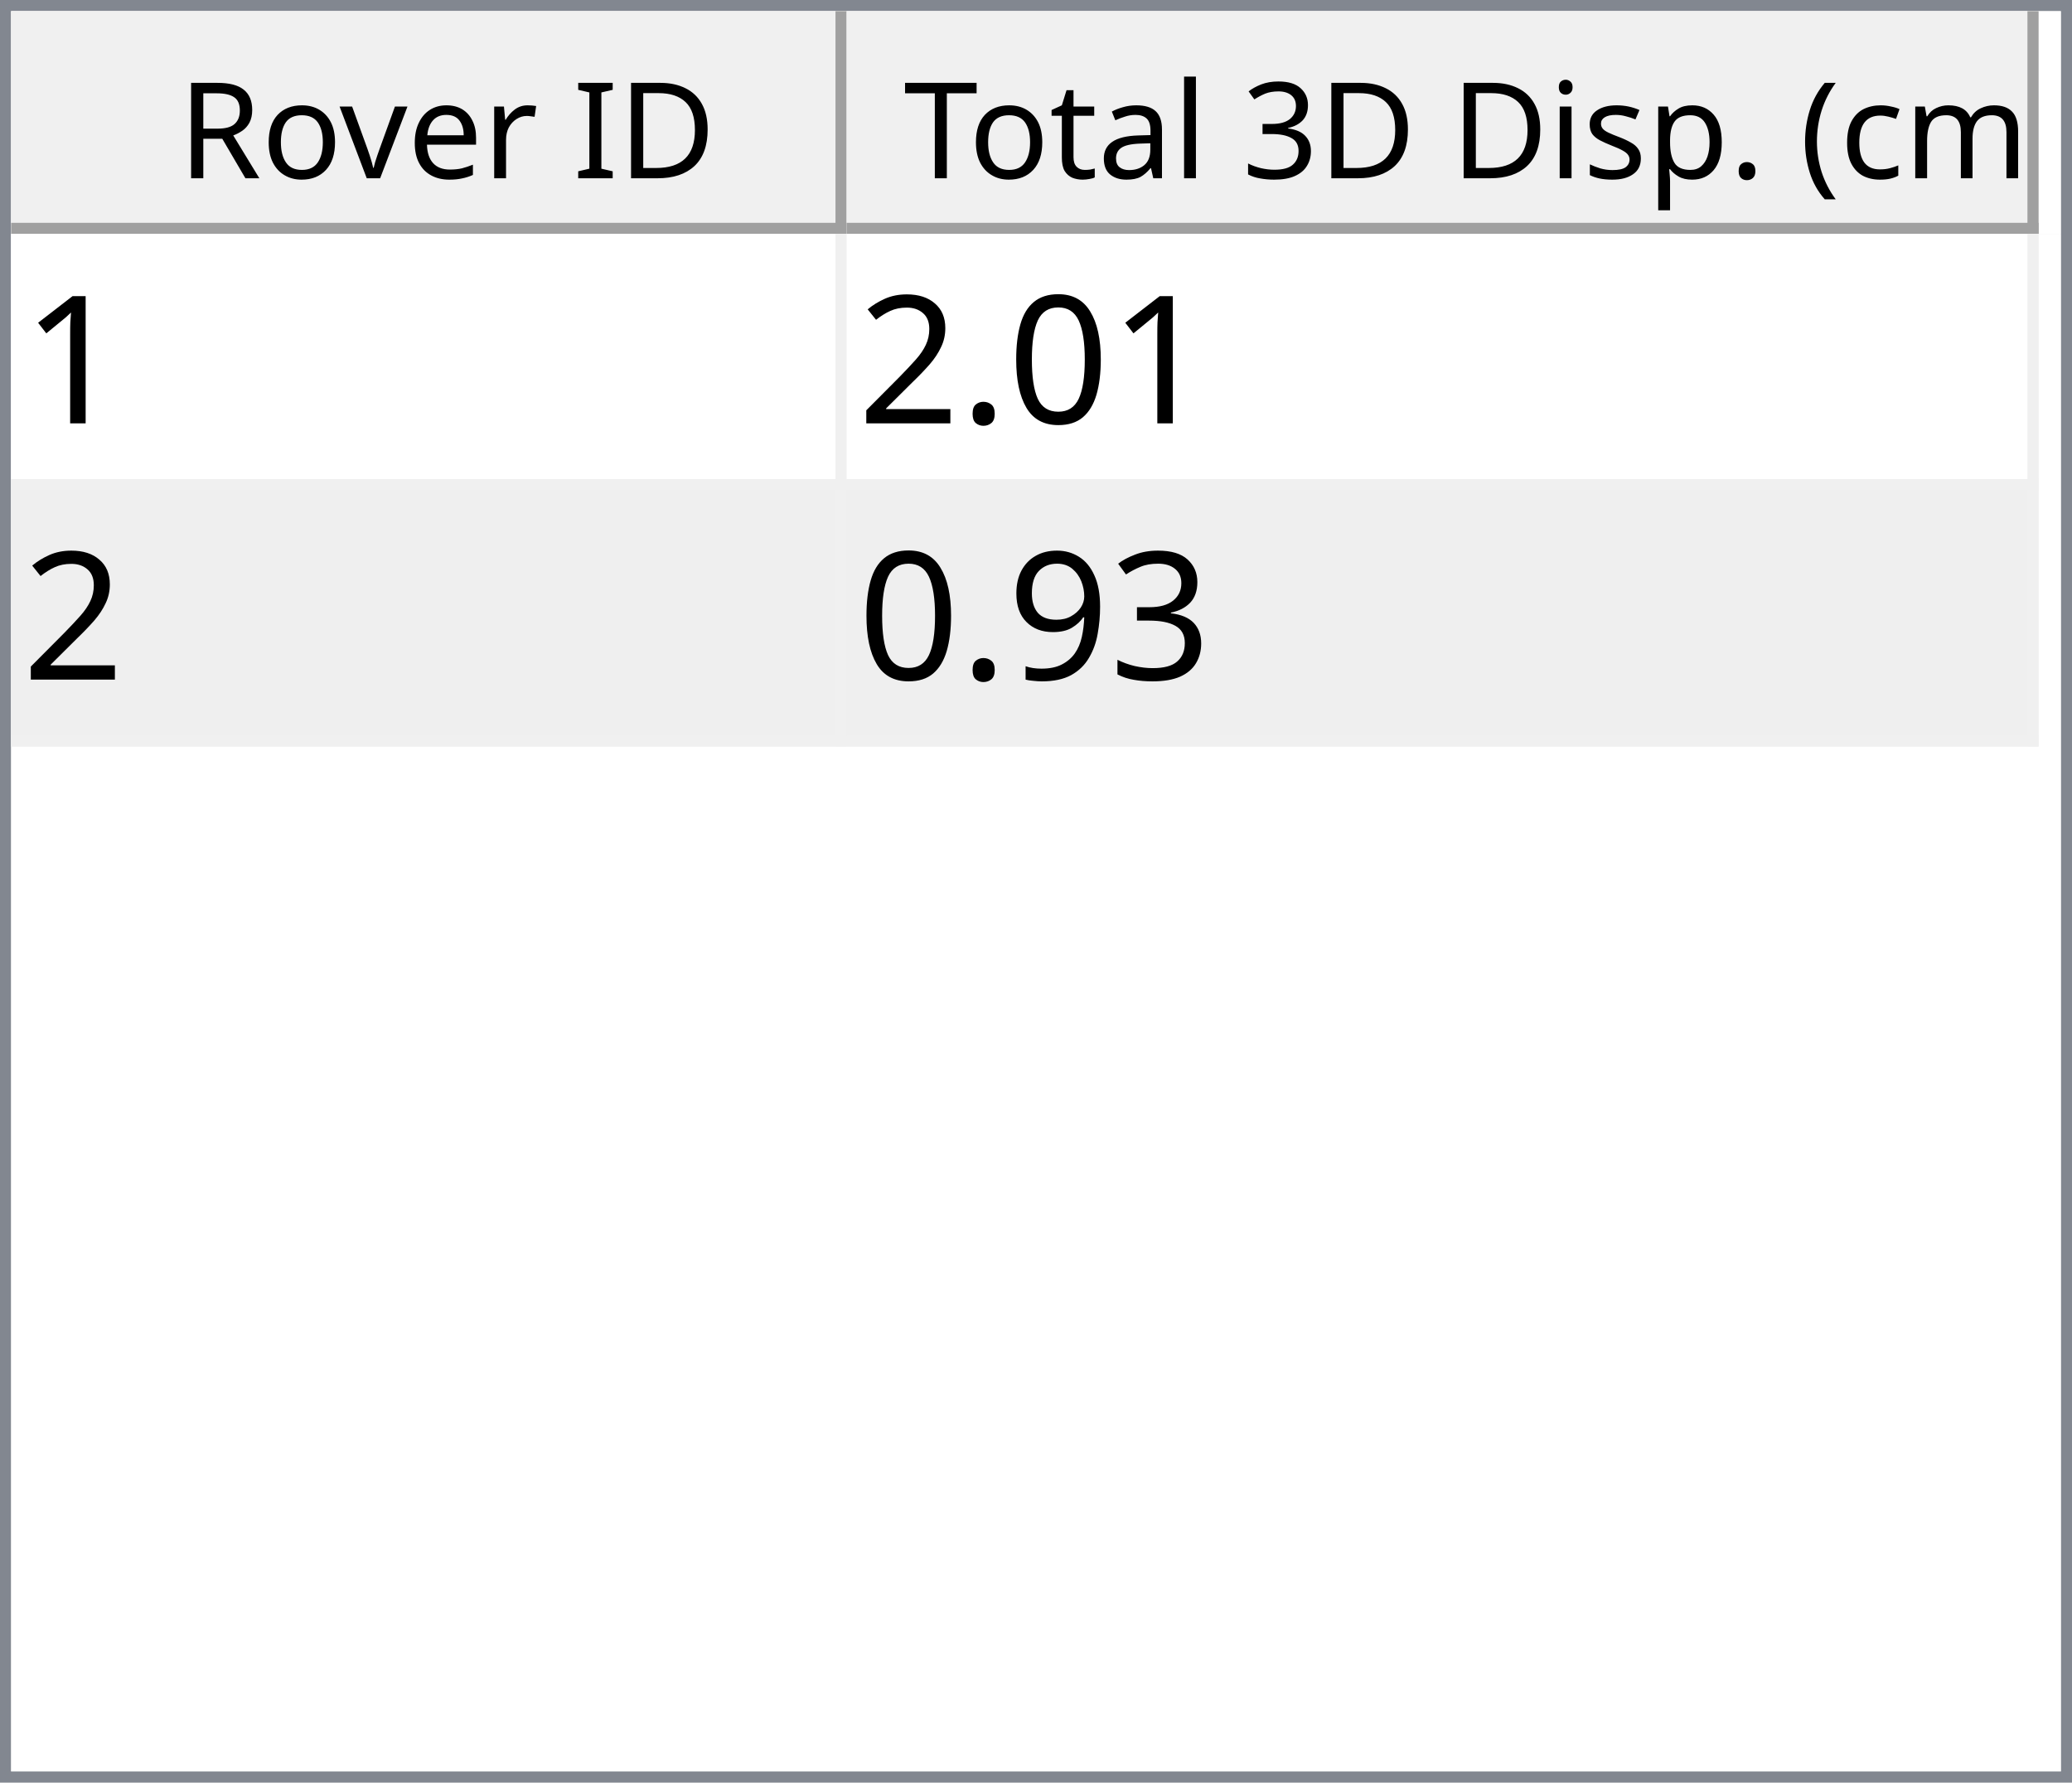
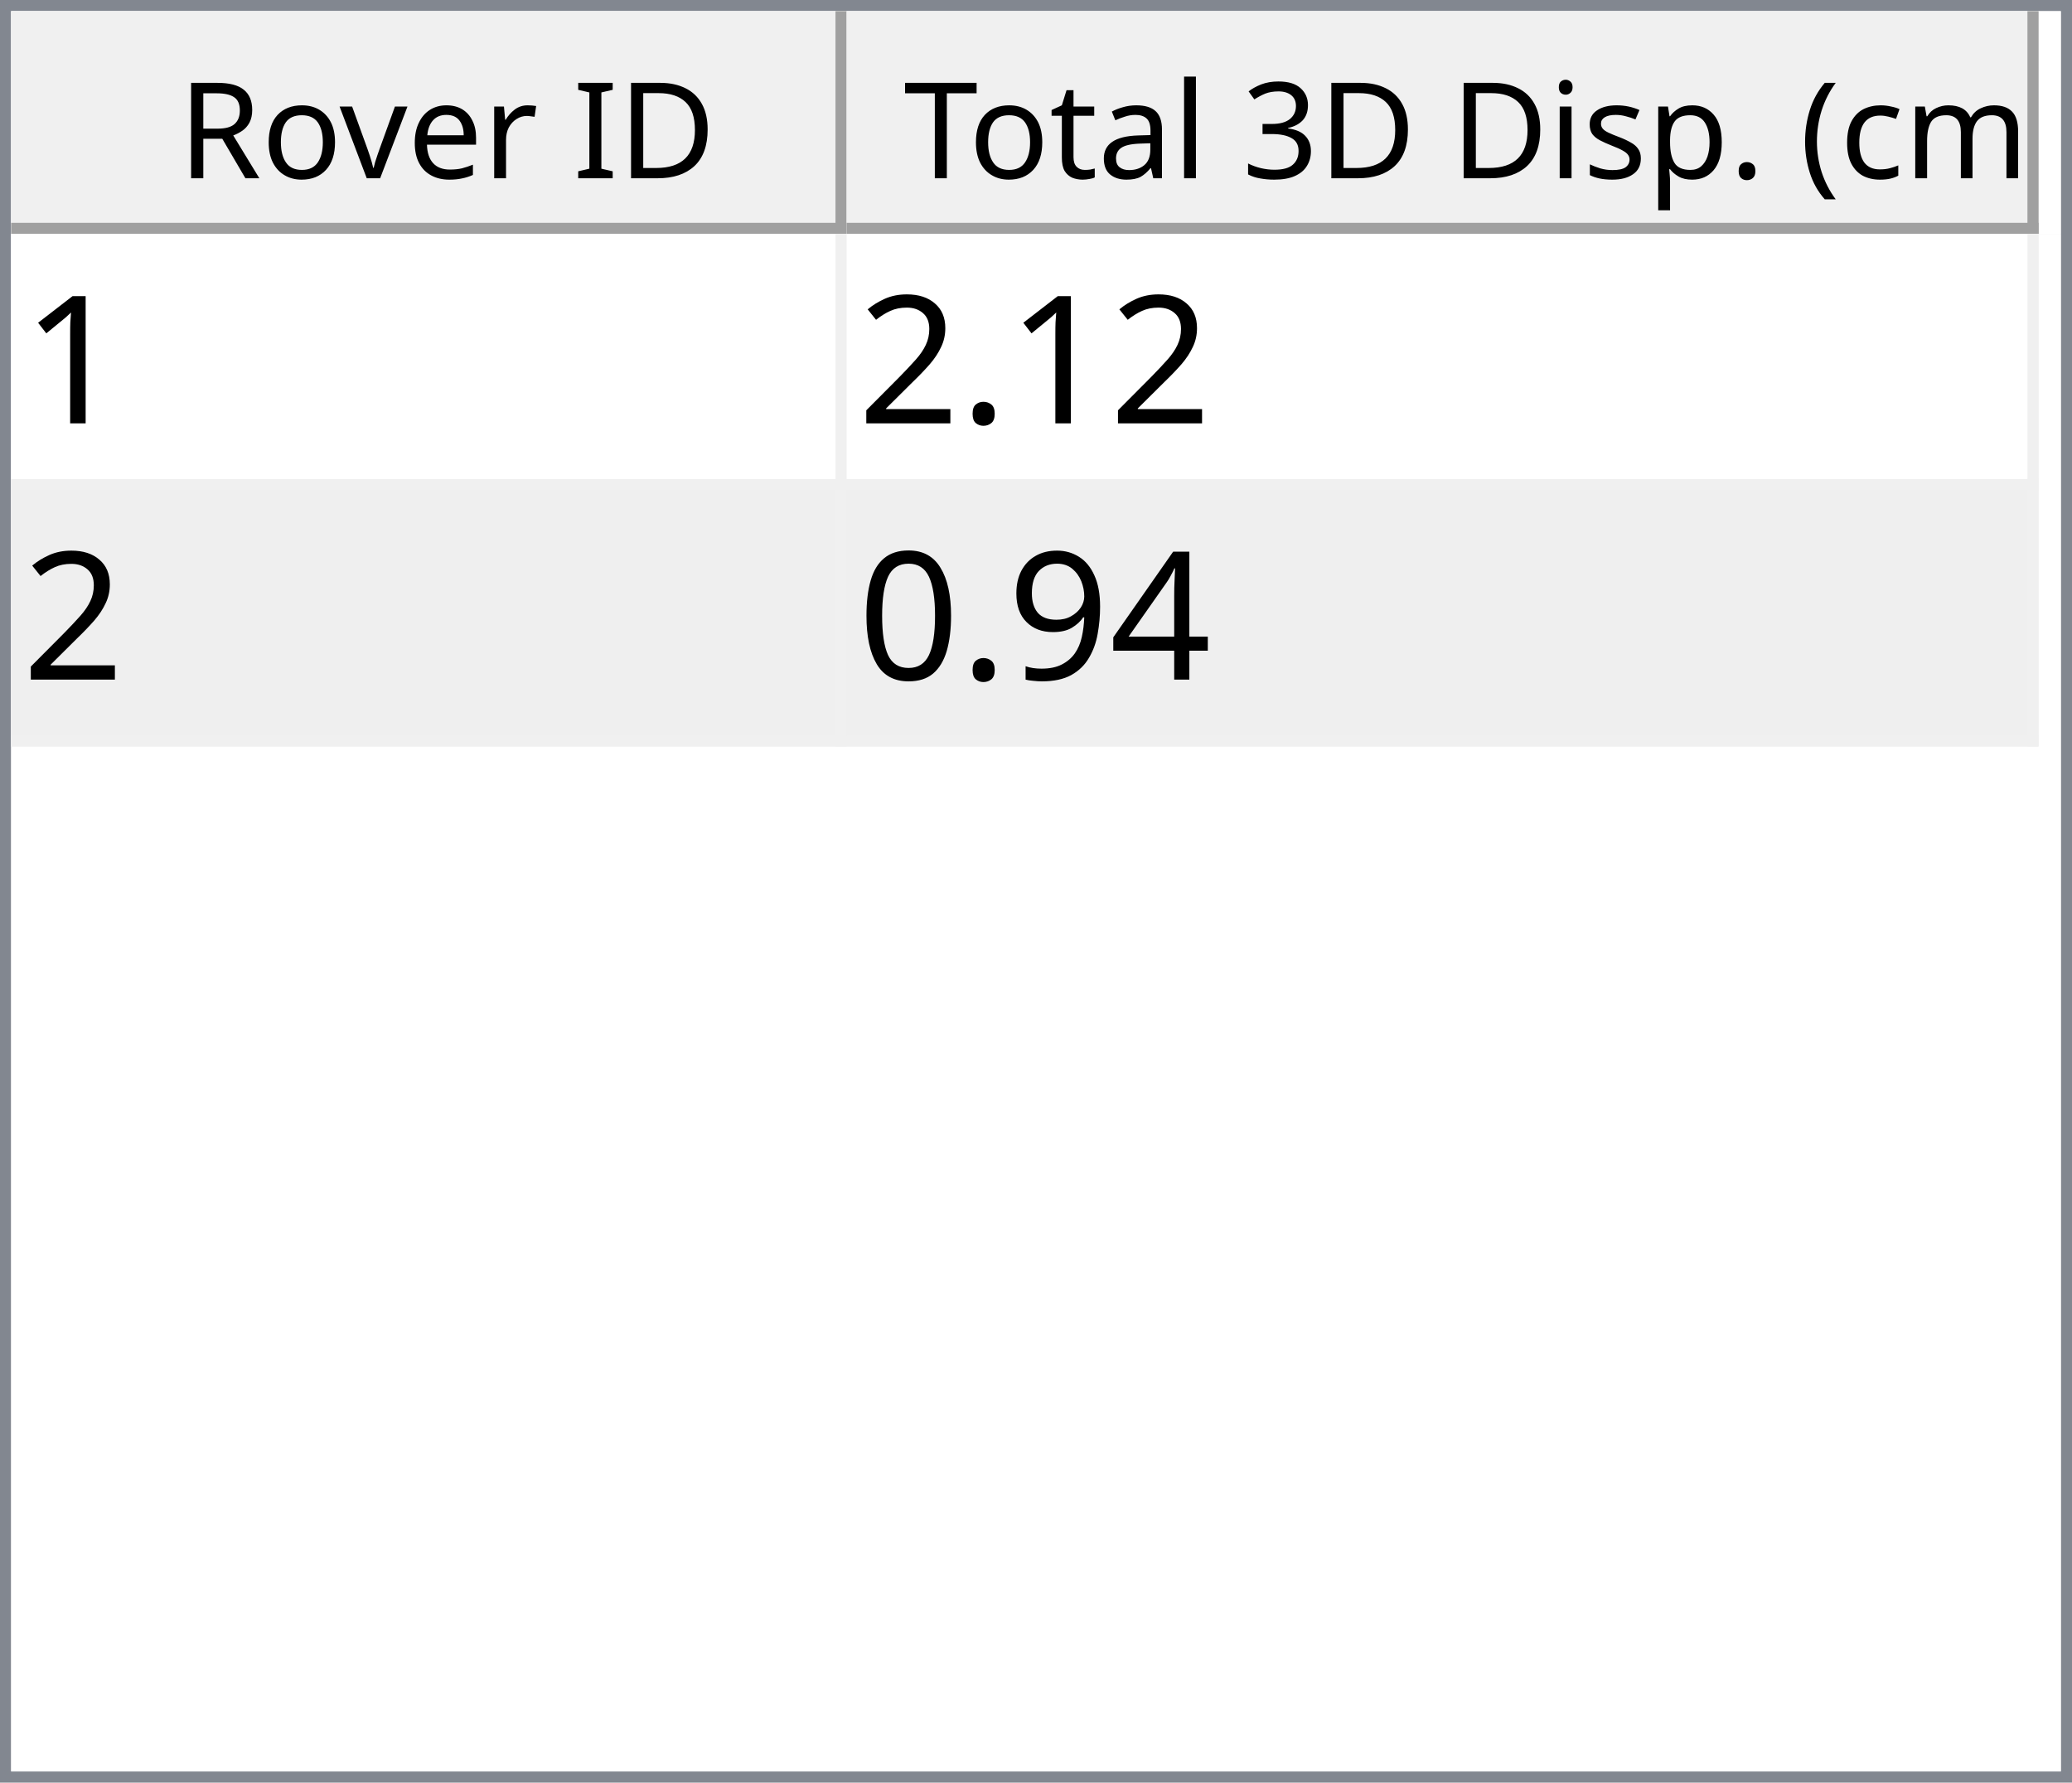
<svg xmlns="http://www.w3.org/2000/svg" style="fill-opacity:1; color-rendering:auto; color-interpolation:auto; text-rendering:auto; stroke:black; stroke-linecap:square; stroke-miterlimit:10; shape-rendering:auto; stroke-opacity:1; fill:black; stroke-dasharray:none; font-weight:normal; stroke-width:1; font-family:'Dialog'; font-style:normal; stroke-linejoin:miter; font-size:12px; stroke-dashoffset:0; image-rendering:auto;" width="186" height="160">
  <defs id="genericDefs" />
  <g>
    <defs id="defs1">
      <clipPath clipPathUnits="userSpaceOnUse" id="clipPath1">
        <path d="M0 0 L186 0 L186 160 L0 160 L0 0 Z" />
      </clipPath>
      <clipPath clipPathUnits="userSpaceOnUse" id="clipPath2">
        <path d="M0 0 L0 160 L186 160 L186 0 Z" />
      </clipPath>
      <clipPath clipPathUnits="userSpaceOnUse" id="clipPath3">
        <path d="M0 0 L0 20 L184 20 L184 0 Z" />
      </clipPath>
      <clipPath clipPathUnits="userSpaceOnUse" id="clipPath4">
        <path d="M0 0 L0 20 L75 20 L75 0 Z" />
      </clipPath>
      <clipPath clipPathUnits="userSpaceOnUse" id="clipPath5">
        <path d="M1 1 L1 19 L74 19 L74 1 Z" />
      </clipPath>
      <clipPath clipPathUnits="userSpaceOnUse" id="clipPath6">
        <path d="M0 0 L0 18 L73 18 L73 0 Z" />
      </clipPath>
      <clipPath clipPathUnits="userSpaceOnUse" id="clipPath7">
        <path d="M-0.5 -0.5 L-0.5 19.5 L74.5 19.5 L74.5 -0.5 Z" />
      </clipPath>
      <clipPath clipPathUnits="userSpaceOnUse" id="clipPath8">
        <path d="M0 0 L0 20 L107 20 L107 0 Z" />
      </clipPath>
      <clipPath clipPathUnits="userSpaceOnUse" id="clipPath9">
        <path d="M1 1 L1 19 L106 19 L106 1 Z" />
      </clipPath>
      <clipPath clipPathUnits="userSpaceOnUse" id="clipPath10">
        <path d="M0 0 L0 18 L105 18 L105 0 Z" />
      </clipPath>
      <clipPath clipPathUnits="userSpaceOnUse" id="clipPath11">
        <path d="M-0.5 -0.5 L-0.5 19.5 L106.5 19.5 L106.5 -0.5 Z" />
      </clipPath>
      <clipPath clipPathUnits="userSpaceOnUse" id="clipPath12">
        <path d="M0 0 L0 138 L184 138 L184 0 Z" />
      </clipPath>
      <clipPath clipPathUnits="userSpaceOnUse" id="clipPath13">
        <path d="M0 0 L0 46 L182 46 L182 0 Z" />
      </clipPath>
      <clipPath clipPathUnits="userSpaceOnUse" id="clipPath14">
        <path d="M-0.5 -0.5 L-0.5 45.5 L181.5 45.5 L181.5 -0.5 Z" />
      </clipPath>
      <clipPath clipPathUnits="userSpaceOnUse" id="clipPath15">
        <path d="M0 0 L0 22 L74 22 L74 0 Z" />
      </clipPath>
      <clipPath clipPathUnits="userSpaceOnUse" id="clipPath16">
        <path d="M0 0 L0 22 L106 22 L106 0 Z" />
      </clipPath>
      <font horiz-adv-x="64.551" id="font1">
        <font-face ascent="107.91" descent="25.098" units-per-em="100" style="font-style:normal; font-family:Segoe UI; font-weight:normal;" />
        <missing-glyph horiz-adv-x="64.551" d="M8.109 0 L8.109 68.266 L56.453 68.266 L56.453 0 L8.109 0 ZM15.328 7.234 L49.219 7.234 L49.219 61.031 L15.328 61.031 L15.328 7.234 Z" />
        <glyph unicode="D" horiz-adv-x="70.117" d="M9.188 0 L9.188 70.016 L28.516 70.016 Q65.531 70.016 65.531 35.891 Q65.531 19.672 55.25 9.836 Q44.969 0 27.734 0 L9.188 0 ZM17.391 62.594 L17.391 7.422 L27.828 7.422 Q41.609 7.422 49.273 14.797 Q56.938 22.172 56.938 35.688 Q56.938 62.594 28.328 62.594 L17.391 62.594 Z" />
        <glyph unicode="I" horiz-adv-x="26.611" d="M17.391 0 L9.188 0 L9.188 70.016 L17.391 70.016 L17.391 0 Z" />
        <glyph unicode=" " horiz-adv-x="27.393" d="" />
        <glyph unicode="r" horiz-adv-x="34.766" d="M34.188 41.891 Q32.078 43.5 28.125 43.5 Q23 43.5 19.555 38.672 Q16.109 33.844 16.109 25.484 L16.109 0 L8.109 0 L8.109 50 L16.109 50 L16.109 39.703 L16.312 39.703 Q18.016 44.969 21.531 47.922 Q25.047 50.875 29.391 50.875 Q32.516 50.875 34.188 50.203 L34.188 41.891 Z" />
        <glyph unicode="e" horiz-adv-x="52.295" d="M48.297 23 L12.984 23 Q13.188 14.656 17.484 10.109 Q21.781 5.562 29.297 5.562 Q37.75 5.562 44.828 11.141 L44.828 3.609 Q38.234 -1.172 27.391 -1.172 Q16.797 -1.172 10.742 5.641 Q4.688 12.453 4.688 24.812 Q4.688 36.469 11.305 43.82 Q17.922 51.172 27.734 51.172 Q37.547 51.172 42.922 44.828 Q48.297 38.484 48.297 27.203 L48.297 23 ZM40.094 29.781 Q40.047 36.719 36.75 40.578 Q33.453 44.438 27.594 44.438 Q21.922 44.438 17.969 40.383 Q14.016 36.328 13.094 29.781 L40.094 29.781 Z" />
        <glyph unicode="v" horiz-adv-x="47.9" d="M47.406 50 L27.484 0 L19.625 0 L0.688 50 L9.469 50 L22.172 13.672 Q23.578 9.672 23.922 6.688 L24.125 6.688 Q24.609 10.453 25.688 13.484 L38.969 50 L47.406 50 Z" />
        <glyph unicode="o" horiz-adv-x="58.594" d="M29 -1.172 Q17.922 -1.172 11.305 5.836 Q4.688 12.844 4.688 24.422 Q4.688 37.016 11.57 44.094 Q18.453 51.172 30.172 51.172 Q41.359 51.172 47.633 44.289 Q53.906 37.406 53.906 25.203 Q53.906 13.234 47.141 6.031 Q40.375 -1.172 29 -1.172 ZM29.594 44.438 Q21.875 44.438 17.383 39.188 Q12.891 33.938 12.891 24.703 Q12.891 15.828 17.43 10.695 Q21.969 5.562 29.594 5.562 Q37.359 5.562 41.531 10.594 Q45.703 15.625 45.703 24.906 Q45.703 34.281 41.531 39.359 Q37.359 44.438 29.594 44.438 Z" />
        <glyph unicode="R" horiz-adv-x="59.814" d="M59.375 0 L49.609 0 L37.891 19.625 Q36.281 22.359 34.766 24.289 Q33.25 26.219 31.664 27.438 Q30.078 28.656 28.25 29.219 Q26.422 29.781 24.125 29.781 L17.391 29.781 L17.391 0 L9.188 0 L9.188 70.016 L30.078 70.016 Q34.672 70.016 38.555 68.867 Q42.438 67.719 45.289 65.375 Q48.141 63.031 49.758 59.547 Q51.375 56.062 51.375 51.375 Q51.375 47.703 50.273 44.656 Q49.172 41.609 47.148 39.211 Q45.125 36.812 42.266 35.133 Q39.406 33.453 35.844 32.516 L35.844 32.328 Q37.594 31.547 38.891 30.547 Q40.188 29.547 41.359 28.18 Q42.531 26.812 43.68 25.078 Q44.828 23.344 46.234 21.047 L59.375 0 ZM17.391 62.594 L17.391 37.203 L28.516 37.203 Q31.594 37.203 34.203 38.133 Q36.812 39.062 38.719 40.797 Q40.625 42.531 41.703 45.047 Q42.781 47.562 42.781 50.688 Q42.781 56.297 39.141 59.445 Q35.5 62.594 28.609 62.594 L17.391 62.594 Z" />
        <glyph unicode=")" horiz-adv-x="30.176" d="M8.297 -15.922 L1.172 -15.922 Q16.406 2.344 16.406 26.812 Q16.406 51.469 1.078 70.016 L8.297 70.016 Q23.531 52.156 23.531 26.703 Q23.531 1.375 8.297 -15.922 Z" />
        <glyph unicode="m" horiz-adv-x="86.133" d="M79.109 0 L71.094 0 L71.094 28.719 Q71.094 37.016 68.531 40.727 Q65.969 44.438 59.906 44.438 Q54.781 44.438 51.195 39.75 Q47.609 35.062 47.609 28.516 L47.609 0 L39.594 0 L39.594 29.688 Q39.594 44.438 28.219 44.438 Q22.953 44.438 19.531 40.016 Q16.109 35.594 16.109 28.516 L16.109 0 L8.109 0 L8.109 50 L16.109 50 L16.109 42.094 L16.312 42.094 Q21.625 51.172 31.844 51.172 Q36.969 51.172 40.773 48.312 Q44.578 45.453 46 40.828 Q51.562 51.172 62.594 51.172 Q79.109 51.172 79.109 30.812 L79.109 0 Z" />
        <glyph unicode="c" horiz-adv-x="46.191" d="M42.188 2.297 Q36.422 -1.172 28.516 -1.172 Q17.828 -1.172 11.258 5.789 Q4.688 12.75 4.688 23.828 Q4.688 36.188 11.766 43.68 Q18.844 51.172 30.672 51.172 Q37.25 51.172 42.281 48.734 L42.281 40.531 Q36.719 44.438 30.375 44.438 Q22.703 44.438 17.797 38.945 Q12.891 33.453 12.891 24.516 Q12.891 15.719 17.508 10.641 Q22.125 5.562 29.891 5.562 Q36.422 5.562 42.188 9.906 L42.188 2.297 Z" />
        <glyph unicode="(" horiz-adv-x="30.176" d="M29.109 -15.922 L21.969 -15.922 Q6.844 1.375 6.844 26.703 Q6.844 52.156 21.969 70.016 L29.203 70.016 Q13.875 51.469 13.875 26.812 Q13.875 2.344 29.109 -15.922 Z" />
        <glyph unicode="." horiz-adv-x="21.68" d="M10.891 -1.078 Q8.641 -1.078 7.055 0.539 Q5.469 2.156 5.469 4.391 Q5.469 6.641 7.055 8.273 Q8.641 9.906 10.891 9.906 Q13.188 9.906 14.797 8.273 Q16.406 6.641 16.406 4.391 Q16.406 2.156 14.797 0.539 Q13.188 -1.078 10.891 -1.078 Z" />
        <glyph unicode="p" horiz-adv-x="58.789" d="M16.312 7.234 L16.109 7.234 L16.109 -23 L8.109 -23 L8.109 50 L16.109 50 L16.109 41.219 L16.312 41.219 Q22.219 51.172 33.594 51.172 Q43.266 51.172 48.688 44.461 Q54.109 37.75 54.109 26.469 Q54.109 13.922 48 6.375 Q41.891 -1.172 31.297 -1.172 Q21.578 -1.172 16.312 7.234 ZM16.109 27.391 L16.109 20.406 Q16.109 14.203 20.141 9.883 Q24.172 5.562 30.375 5.562 Q37.641 5.562 41.773 11.133 Q45.906 16.703 45.906 26.609 Q45.906 34.969 42.047 39.703 Q38.188 44.438 31.594 44.438 Q24.609 44.438 20.359 39.578 Q16.109 34.719 16.109 27.391 Z" />
        <glyph unicode="s" horiz-adv-x="42.432" d="M5.078 1.812 L5.078 10.406 Q11.625 5.562 19.484 5.562 Q30.031 5.562 30.031 12.594 Q30.031 14.594 29.125 15.992 Q28.219 17.391 26.68 18.461 Q25.141 19.531 23.07 20.383 Q21 21.234 18.609 22.172 Q15.281 23.484 12.766 24.828 Q10.25 26.172 8.57 27.859 Q6.891 29.547 6.031 31.695 Q5.172 33.844 5.172 36.719 Q5.172 40.234 6.789 42.945 Q8.406 45.656 11.086 47.484 Q13.766 49.312 17.211 50.242 Q20.656 51.172 24.312 51.172 Q30.812 51.172 35.938 48.922 L35.938 40.828 Q30.422 44.438 23.25 44.438 Q21 44.438 19.195 43.922 Q17.391 43.406 16.094 42.477 Q14.797 41.547 14.086 40.258 Q13.375 38.969 13.375 37.406 Q13.375 35.453 14.086 34.133 Q14.797 32.812 16.164 31.789 Q17.531 30.766 19.484 29.938 Q21.438 29.109 23.922 28.125 Q27.25 26.859 29.883 25.516 Q32.516 24.172 34.375 22.484 Q36.234 20.797 37.234 18.602 Q38.234 16.406 38.234 13.375 Q38.234 9.672 36.602 6.938 Q34.969 4.203 32.234 2.398 Q29.5 0.594 25.93 -0.289 Q22.359 -1.172 18.453 -1.172 Q10.75 -1.172 5.078 1.812 Z" />
        <glyph unicode="i" horiz-adv-x="24.219" d="M12.203 62.703 Q10.062 62.703 8.547 64.164 Q7.031 65.625 7.031 67.875 Q7.031 70.125 8.547 71.609 Q10.062 73.094 12.203 73.094 Q14.406 73.094 15.945 71.609 Q17.484 70.125 17.484 67.875 Q17.484 65.719 15.945 64.211 Q14.406 62.703 12.203 62.703 ZM16.109 0 L8.109 0 L8.109 50 L16.109 50 L16.109 0 Z" />
        <glyph unicode="3" horiz-adv-x="53.906" d="M46.531 19.828 Q46.531 15.094 44.75 11.211 Q42.969 7.328 39.719 4.57 Q36.469 1.812 31.93 0.297 Q27.391 -1.219 21.922 -1.219 Q11.922 -1.219 6 2.594 L6 11.188 Q13.094 5.609 22.219 5.609 Q25.875 5.609 28.828 6.539 Q31.781 7.469 33.906 9.227 Q36.031 10.984 37.18 13.477 Q38.328 15.969 38.328 19.094 Q38.328 32.812 18.797 32.812 L12.984 32.812 L12.984 39.594 L18.5 39.594 Q35.797 39.594 35.797 52.484 Q35.797 64.406 22.609 64.406 Q15.188 64.406 8.688 59.422 L8.688 67.188 Q15.375 71.188 24.609 71.188 Q29 71.188 32.57 69.969 Q36.141 68.75 38.68 66.555 Q41.219 64.359 42.609 61.281 Q44 58.203 44 54.5 Q44 40.672 30.031 36.719 L30.031 36.531 Q33.594 36.141 36.625 34.797 Q39.656 33.453 41.852 31.305 Q44.047 29.156 45.289 26.25 Q46.531 23.344 46.531 19.828 Z" />
        <glyph unicode="l" horiz-adv-x="24.219" d="M16.109 0 L8.109 0 L8.109 74.031 L16.109 74.031 L16.109 0 Z" />
        <glyph unicode="a" horiz-adv-x="50.879" d="M43.891 0 L35.891 0 L35.891 7.812 L35.688 7.812 Q30.469 -1.172 20.312 -1.172 Q12.844 -1.172 8.617 2.781 Q4.391 6.734 4.391 13.281 Q4.391 27.297 20.906 29.594 L35.891 31.688 Q35.891 44.438 25.594 44.438 Q16.547 44.438 9.281 38.281 L9.281 46.484 Q16.656 51.172 26.266 51.172 Q43.891 51.172 43.891 32.516 L43.891 0 ZM35.891 25.297 L23.828 23.641 Q18.266 22.859 15.43 20.875 Q12.594 18.891 12.594 13.875 Q12.594 10.203 15.211 7.883 Q17.828 5.562 22.172 5.562 Q28.125 5.562 32.008 9.742 Q35.891 13.922 35.891 20.312 L35.891 25.297 Z" />
        <glyph unicode="t" horiz-adv-x="33.887" d="M31.297 0.484 Q28.469 -1.078 23.828 -1.078 Q10.688 -1.078 10.688 13.578 L10.688 43.172 L2.094 43.172 L2.094 50 L10.688 50 L10.688 62.203 L18.703 64.797 L18.703 50 L31.297 50 L31.297 43.172 L18.703 43.172 L18.703 14.984 Q18.703 9.969 20.414 7.82 Q22.125 5.672 26.078 5.672 Q29.109 5.672 31.297 7.328 L31.297 0.484 Z" />
        <glyph unicode="T" horiz-adv-x="52.393" d="M50.594 62.594 L30.375 62.594 L30.375 0 L22.172 0 L22.172 62.594 L2 62.594 L2 70.016 L50.594 70.016 L50.594 62.594 Z" />
      </font>
      <font horiz-adv-x="75.0" id="font2">
        <font-face ascent="100.537" descent="21.973" units-per-em="100" style="font-style:normal; font-family:sans-serif; font-weight:normal;" />
        <missing-glyph horiz-adv-x="75.0" d="M12.5 0 L12.5 62.5 L62.5 62.5 L62.5 0 L12.5 0 ZM14.062 1.562 L60.938 1.562 L60.938 60.938 L14.062 60.938 L14.062 1.562 Z" />
        <glyph unicode="1" horiz-adv-x="55.615" d="M37.25 0 L28.469 0 L28.469 56 Q25.297 52.984 20.141 49.953 Q14.984 46.922 10.891 45.406 L10.891 53.906 Q18.266 57.375 23.781 62.305 Q29.297 67.234 31.594 71.875 L37.25 71.875 L37.25 0 Z" />
-         <glyph unicode="0" horiz-adv-x="55.615" d="M4.156 35.297 Q4.156 48 6.766 55.742 Q9.375 63.484 14.523 67.68 Q19.672 71.875 27.484 71.875 Q33.25 71.875 37.594 69.555 Q41.938 67.234 44.773 62.867 Q47.609 58.5 49.219 52.227 Q50.828 45.953 50.828 35.297 Q50.828 22.703 48.242 14.969 Q45.656 7.234 40.508 3.008 Q35.359 -1.219 27.484 -1.219 Q17.141 -1.219 11.234 6.203 Q4.156 15.141 4.156 35.297 ZM13.188 35.297 Q13.188 17.672 17.312 11.836 Q21.438 6 27.484 6 Q33.547 6 37.672 11.859 Q41.797 17.719 41.797 35.297 Q41.797 52.984 37.672 58.789 Q33.547 64.594 27.391 64.594 Q21.344 64.594 17.719 59.469 Q13.188 52.938 13.188 35.297 Z" />
        <glyph unicode="." horiz-adv-x="27.783" d="M9.078 0 L9.078 10.016 L19.094 10.016 L19.094 0 L9.078 0 Z" />
        <glyph unicode="2" horiz-adv-x="55.615" d="M50.344 8.453 L50.344 0 L3.031 0 Q2.938 3.172 4.047 6.109 Q5.859 10.938 9.836 15.625 Q13.812 20.312 21.344 26.469 Q33.016 36.031 37.117 41.625 Q41.219 47.219 41.219 52.203 Q41.219 57.422 37.477 61.008 Q33.734 64.594 27.734 64.594 Q21.391 64.594 17.578 60.789 Q13.766 56.984 13.719 50.25 L4.688 51.172 Q5.609 61.281 11.664 66.578 Q17.719 71.875 27.938 71.875 Q38.234 71.875 44.242 66.164 Q50.25 60.453 50.25 52 Q50.25 47.703 48.492 43.555 Q46.734 39.406 42.656 34.812 Q38.578 30.219 29.109 22.219 Q21.188 15.578 18.945 13.211 Q16.703 10.844 15.234 8.453 L50.344 8.453 Z" />
-         <glyph unicode="3" horiz-adv-x="55.615" d="M4.203 18.891 L12.984 20.062 Q14.5 12.594 18.141 9.297 Q21.781 6 27 6 Q33.203 6 37.477 10.297 Q41.75 14.594 41.75 20.953 Q41.75 27 37.797 30.93 Q33.844 34.859 27.734 34.859 Q25.25 34.859 21.531 33.891 L22.516 41.609 Q23.391 41.5 23.922 41.5 Q29.547 41.5 34.039 44.43 Q38.531 47.359 38.531 53.469 Q38.531 58.297 35.258 61.477 Q31.984 64.656 26.812 64.656 Q21.688 64.656 18.266 61.43 Q14.844 58.203 13.875 51.766 L5.078 53.328 Q6.688 62.156 12.398 67.016 Q18.109 71.875 26.609 71.875 Q32.469 71.875 37.398 69.359 Q42.328 66.844 44.945 62.5 Q47.562 58.156 47.562 53.266 Q47.562 48.641 45.07 44.828 Q42.578 41.016 37.703 38.766 Q44.047 37.312 47.562 32.695 Q51.078 28.078 51.078 21.141 Q51.078 11.766 44.242 5.25 Q37.406 -1.266 26.953 -1.266 Q17.531 -1.266 11.305 4.352 Q5.078 9.969 4.203 18.891 Z" />
+         <glyph unicode="4" horiz-adv-x="55.615" d="M32.328 0 L32.328 17.141 L1.266 17.141 L1.266 25.203 L33.938 71.578 L41.109 71.578 L41.109 25.203 L50.781 25.203 L50.781 17.141 L41.109 17.141 L41.109 0 L32.328 0 ZM32.328 25.203 L32.328 57.469 L9.906 25.203 L32.328 25.203 Z" />
        <glyph unicode="9" horiz-adv-x="55.615" d="M5.469 16.547 L13.922 17.328 Q14.984 11.375 18.016 8.688 Q21.047 6 25.781 6 Q29.828 6 32.883 7.859 Q35.938 9.719 37.891 12.82 Q39.844 15.922 41.164 21.195 Q42.484 26.469 42.484 31.938 Q42.484 32.516 42.438 33.688 Q39.797 29.5 35.234 26.883 Q30.672 24.266 25.344 24.266 Q16.453 24.266 10.305 30.711 Q4.156 37.156 4.156 47.703 Q4.156 58.594 10.578 65.234 Q17 71.875 26.656 71.875 Q33.641 71.875 39.43 68.117 Q45.219 64.359 48.219 57.398 Q51.219 50.438 51.219 37.25 Q51.219 23.531 48.242 15.406 Q45.266 7.281 39.383 3.031 Q33.5 -1.219 25.594 -1.219 Q17.188 -1.219 11.867 3.445 Q6.547 8.109 5.469 16.547 ZM41.453 48.141 Q41.453 55.719 37.43 60.156 Q33.406 64.594 27.734 64.594 Q21.875 64.594 17.531 59.812 Q13.188 55.031 13.188 47.406 Q13.188 40.578 17.312 36.305 Q21.438 32.031 27.484 32.031 Q33.594 32.031 37.523 36.305 Q41.453 40.578 41.453 48.141 Z" />
+         <glyph unicode="0" horiz-adv-x="55.615" d="M4.156 35.297 Q4.156 48 6.766 55.742 Q9.375 63.484 14.523 67.68 Q19.672 71.875 27.484 71.875 Q33.25 71.875 37.594 69.555 Q41.938 67.234 44.773 62.867 Q47.609 58.5 49.219 52.227 Q50.828 45.953 50.828 35.297 Q50.828 22.703 48.242 14.969 Q45.656 7.234 40.508 3.008 Q35.359 -1.219 27.484 -1.219 Q17.141 -1.219 11.234 6.203 Q4.156 15.141 4.156 35.297 ZM13.188 35.297 Q13.188 17.672 17.312 11.836 Q21.438 6 27.484 6 Q33.547 6 37.672 11.859 Q41.797 17.719 41.797 35.297 Q41.797 52.984 37.672 58.789 Q33.547 64.594 27.391 64.594 Q21.344 64.594 17.719 59.469 Q13.188 52.938 13.188 35.297 Z" />
      </font>
    </defs>
    <g style="fill:white; stroke:white;">
      <rect x="0" y="0" width="186" style="clip-path:url(#clipPath1); stroke:none;" height="160" />
    </g>
    <g style="fill:white; text-rendering:optimizeSpeed; color-rendering:optimizeSpeed; image-rendering:optimizeSpeed; shape-rendering:crispEdges; stroke:white; color-interpolation:sRGB;">
      <rect x="0" width="186" height="160" y="0" style="stroke:none;" />
      <path style="stroke:none;" d="M0 160 L186 160 L186 0 L0 0 Z" />
    </g>
    <g style="fill:rgb(240,240,240); font-family:'Segoe UI'; stroke:rgb(240,240,240);">
      <rect x="0" y="0" width="186" style="clip-path:url(#clipPath2); stroke:none;" height="160" />
    </g>
    <g style="fill:rgb(130,135,144); font-family:'Segoe UI'; stroke:rgb(130,135,144);">
      <path d="M0 0 L186 0 L186 160 L0 160 L0 0 ZM1 1 L185 1 L185 159 L1 159 L1 1 Z" style="fill-rule:evenodd; clip-path:url(#clipPath2); stroke:none;" />
    </g>
    <g style="fill:white; font-family:'Segoe UI'; stroke:white;" transform="translate(1,1)">
      <rect x="0" y="0" width="184" style="clip-path:url(#clipPath3); stroke:none;" height="20" />
    </g>
    <g style="fill:rgb(240,240,240); font-family:'Segoe UI'; stroke:rgb(240,240,240);" transform="translate(1,1)">
      <rect x="0" y="0" width="75" style="clip-path:url(#clipPath4); stroke:none;" height="20" />
    </g>
    <g style="font-family:'Segoe UI';" transform="translate(2,2)">
      <text x="14" xml:space="preserve" y="14" style="clip-path:url(#clipPath6); stroke:none;">Rover ID</text>
    </g>
    <g style="fill:rgb(160,160,160); font-family:'Segoe UI'; stroke:rgb(160,160,160); stroke-linejoin:bevel;" transform="translate(1.5,1.5)">
      <line x1="74" x2="74" y1="0" style="fill:none; clip-path:url(#clipPath7);" y2="19" />
    </g>
    <g style="fill:rgb(160,160,160); font-family:'Segoe UI'; stroke:rgb(160,160,160); stroke-linejoin:bevel;" transform="matrix(1,0,0,1,1,1) translate(0.5,0.5)">
      <line x1="0" x2="74" y1="19" style="fill:none; clip-path:url(#clipPath7);" y2="19" />
    </g>
    <g style="fill:rgb(240,240,240); font-family:'Segoe UI'; stroke:rgb(240,240,240);" transform="translate(76,1)">
      <rect x="0" y="0" width="107" style="clip-path:url(#clipPath8); stroke:none;" height="20" />
    </g>
    <g style="font-family:'Segoe UI';" transform="translate(77,2)">
      <text x="1" xml:space="preserve" y="14" style="clip-path:url(#clipPath10); stroke:none;"> Total 3D Disp. (cm)</text>
    </g>
    <g style="fill:rgb(160,160,160); font-family:'Segoe UI'; stroke:rgb(160,160,160); stroke-linejoin:bevel;" transform="translate(76.5,1.5)">
      <line x1="106" x2="106" y1="0" style="fill:none; clip-path:url(#clipPath11);" y2="19" />
    </g>
    <g style="fill:rgb(160,160,160); font-family:'Segoe UI'; stroke:rgb(160,160,160); stroke-linejoin:bevel;" transform="matrix(1,0,0,1,76,1) translate(0.5,0.5)">
      <line x1="0" x2="106" y1="19" style="fill:none; clip-path:url(#clipPath11);" y2="19" />
    </g>
    <g style="fill:white; font-family:'Segoe UI'; stroke:white;" transform="translate(1,21)">
      <rect x="0" y="0" width="184" style="clip-path:url(#clipPath12); stroke:none;" height="138" />
    </g>
    <g style="fill:rgb(240,240,240); font-size:16px; font-family:sans-serif; stroke:rgb(240,240,240);" transform="translate(1,21)">
      <rect x="0" y="0" width="182" style="clip-path:url(#clipPath13); stroke:none;" height="46" />
      <line transform="translate(0.5,0.5)" x1="0" x2="181" y1="22" style="clip-path:url(#clipPath14); fill:none; stroke-linejoin:bevel;" y2="22" />
    </g>
    <g transform="matrix(1,0,0,1,1,21) translate(0.5,0.5)" style="fill:rgb(240,240,240); font-size:16px; font-family:sans-serif; stroke:rgb(240,240,240); stroke-linejoin:bevel;">
      <line x1="0" x2="181" y1="45" style="fill:none; clip-path:url(#clipPath14);" y2="45" />
    </g>
    <g transform="matrix(1,0,0,1,1,21) translate(0.5,0.5)" style="fill:rgb(240,240,240); font-size:16px; font-family:sans-serif; stroke:rgb(240,240,240); stroke-linejoin:bevel;">
      <line x1="74" x2="74" y1="0" style="fill:none; clip-path:url(#clipPath14);" y2="45" />
    </g>
    <g transform="matrix(1,0,0,1,1,21) translate(0.5,0.5)" style="fill:rgb(240,240,240); font-size:16px; font-family:sans-serif; stroke:rgb(240,240,240); stroke-linejoin:bevel;">
      <line x1="181" x2="181" y1="0" style="fill:none; clip-path:url(#clipPath14);" y2="45" />
    </g>
    <g style="fill:white; font-size:16px; font-family:sans-serif; stroke:white;" transform="matrix(1,0,0,1,1,21)">
      <rect x="0" y="0" width="74" style="clip-path:url(#clipPath15); stroke:none;" height="22" />
      <text x="1" y="17" style="fill:black; clip-path:url(#clipPath15); stroke:none;" xml:space="preserve">1</text>
    </g>
    <g style="fill:white; font-size:16px; font-family:sans-serif; stroke:white;" transform="matrix(1,0,0,1,1,21) translate(75,0)">
      <rect x="0" y="0" width="106" style="clip-path:url(#clipPath16); stroke:none;" height="22" />
-       <text x="1" y="17" style="fill:black; clip-path:url(#clipPath16); stroke:none;" xml:space="preserve">2.01</text>
+       <text x="1" y="17" style="fill:black; clip-path:url(#clipPath16); stroke:none;" xml:space="preserve">2.12</text>
    </g>
    <g style="fill:rgb(239,239,239); font-size:16px; font-family:sans-serif; stroke:rgb(239,239,239);" transform="matrix(1,0,0,1,1,21) translate(0,23)">
      <rect x="0" y="0" width="74" style="clip-path:url(#clipPath15); stroke:none;" height="22" />
      <text x="1" y="17" style="fill:black; clip-path:url(#clipPath15); stroke:none;" xml:space="preserve">2</text>
    </g>
    <g style="fill:rgb(239,239,239); font-size:16px; font-family:sans-serif; stroke:rgb(239,239,239);" transform="matrix(1,0,0,1,1,21) translate(75,23)">
      <rect x="0" y="0" width="106" style="clip-path:url(#clipPath16); stroke:none;" height="22" />
-       <text x="1" y="17" style="fill:black; clip-path:url(#clipPath16); stroke:none;" xml:space="preserve">0.93</text>
+       <text x="1" y="17" style="fill:black; clip-path:url(#clipPath16); stroke:none;" xml:space="preserve">0.94</text>
    </g>
  </g>
</svg>
